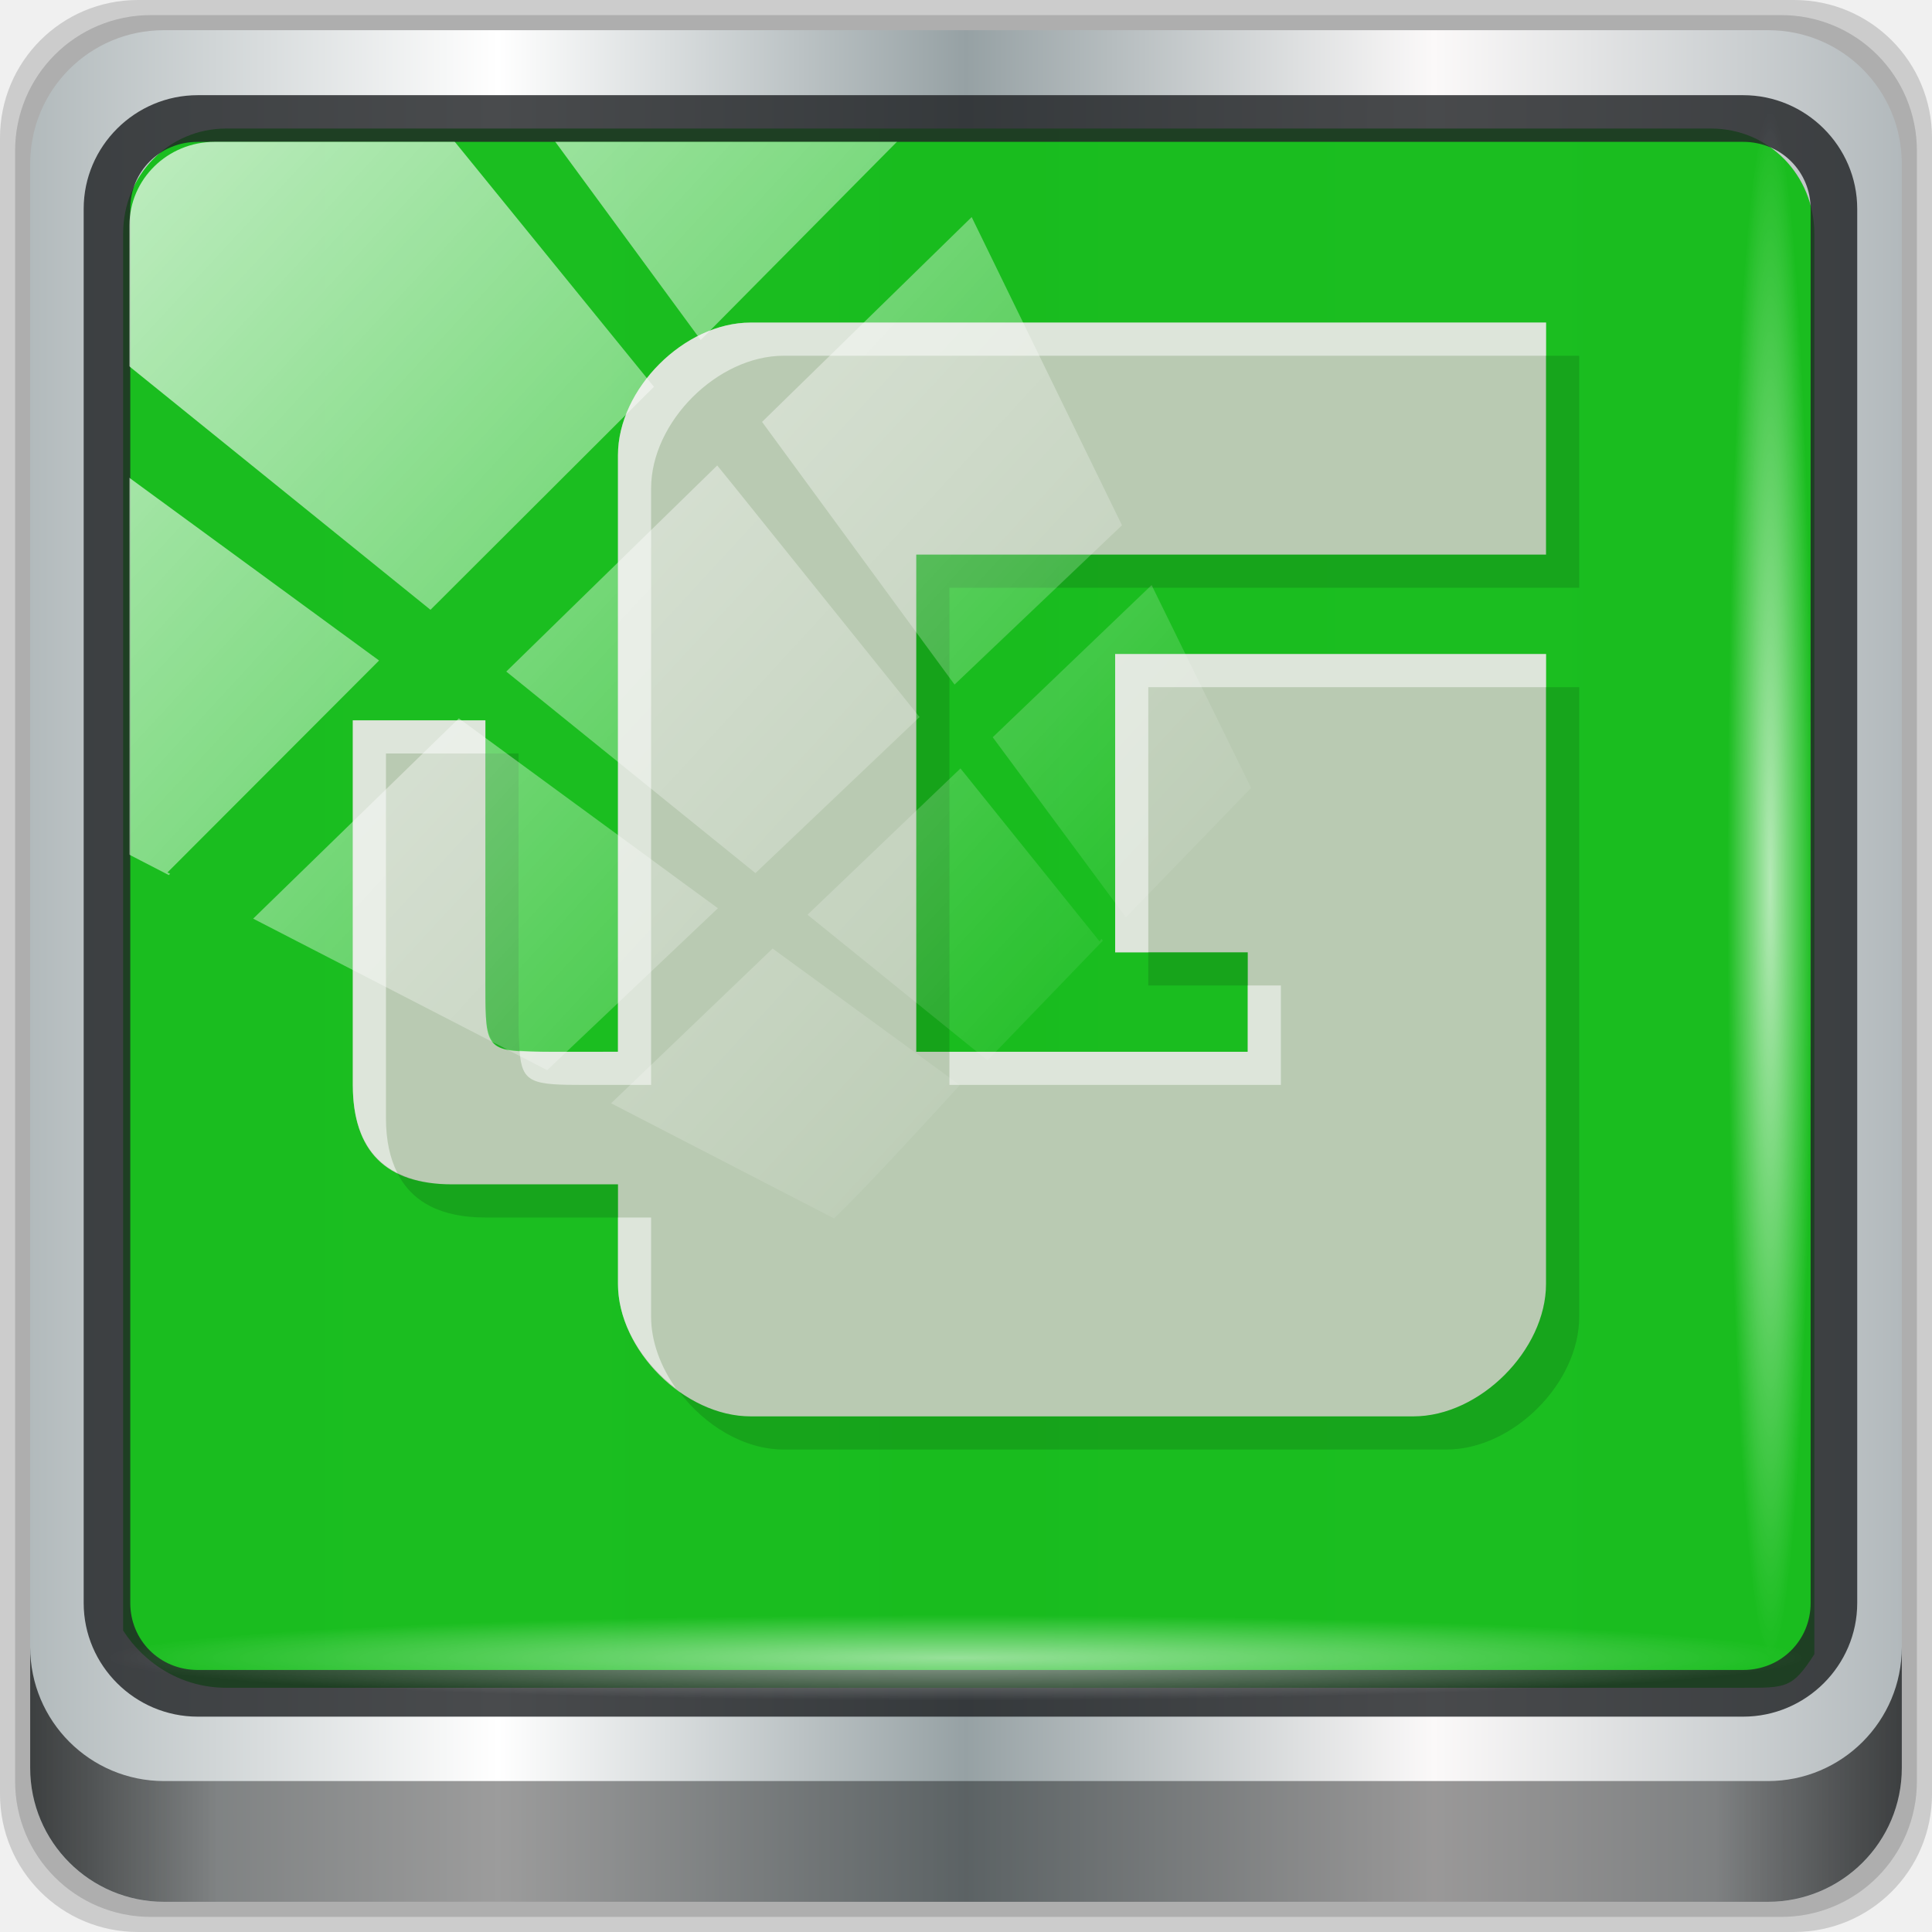
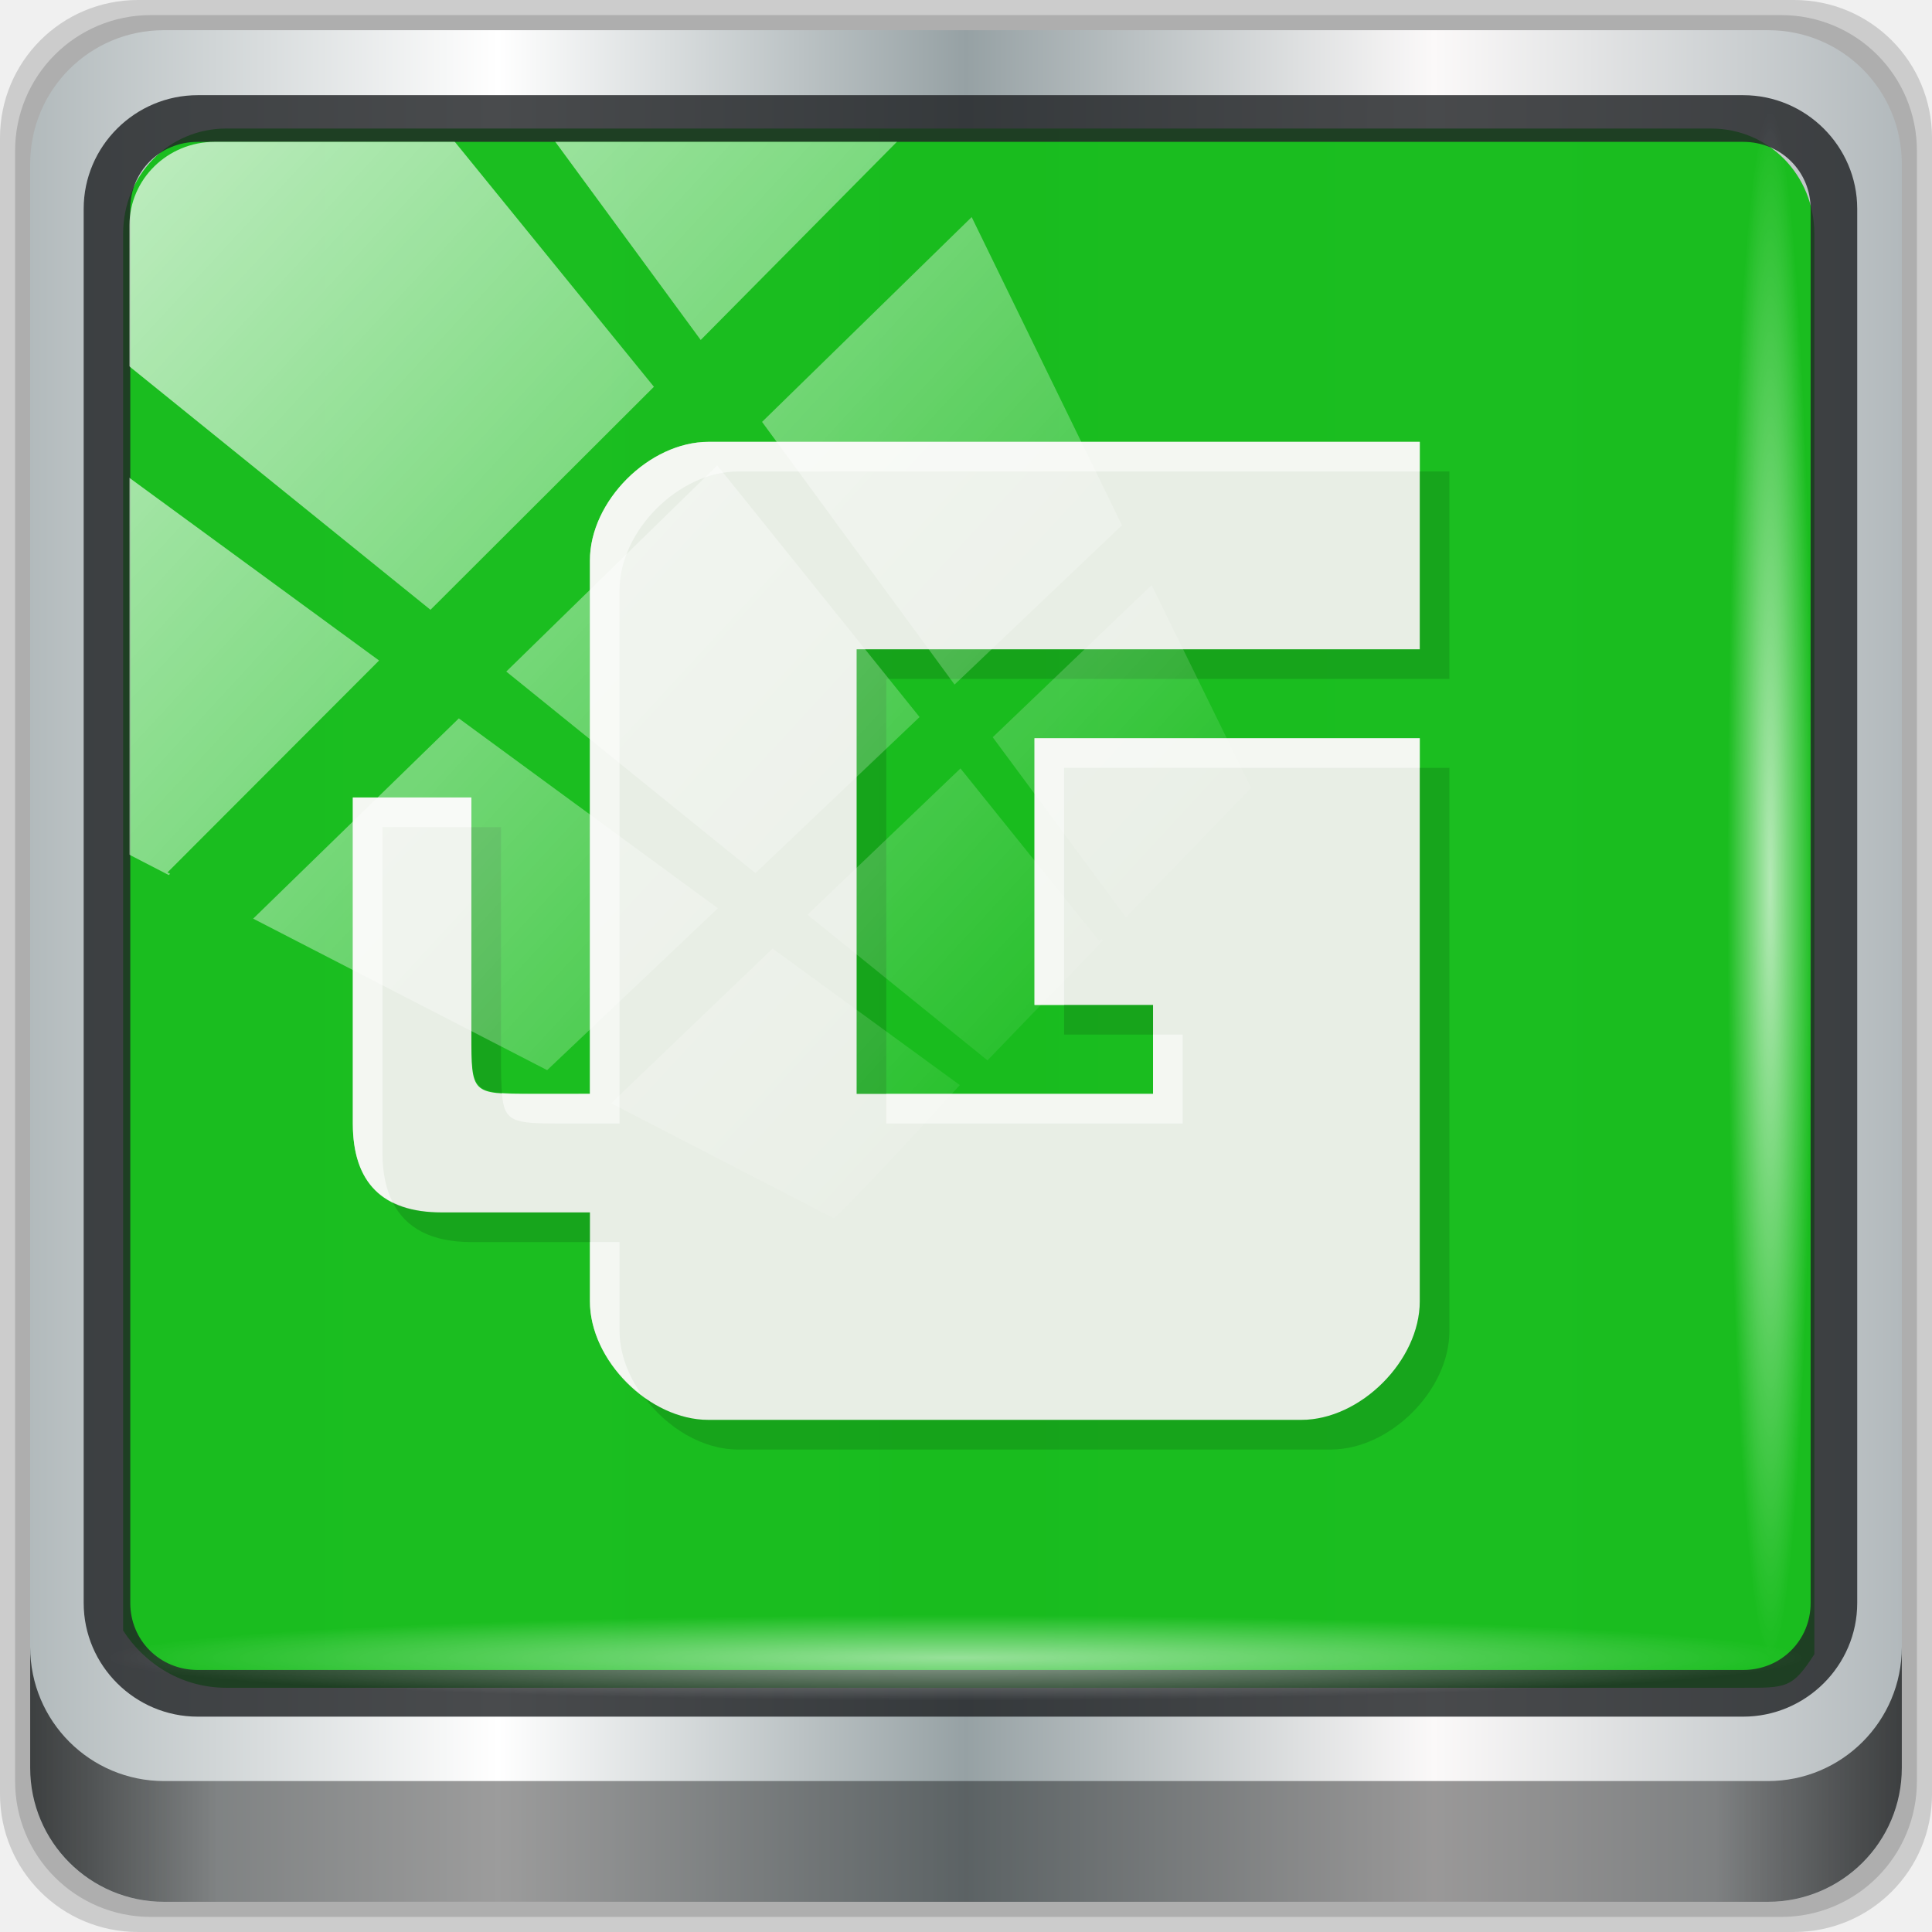
<svg xmlns="http://www.w3.org/2000/svg" xmlns:xlink="http://www.w3.org/1999/xlink" width="96" height="96" id="svg13094" version="1.1">
  <defs id="defs13096">
    <linearGradient id="linearGradient5602-7-3-9-8">
      <stop id="stop5604-6-70-0-5" style="stop-color:#579457;stop-opacity:1;" offset="0" />
      <stop id="stop5606-0-9-2-0" style="stop-color:#558455;stop-opacity:1;" offset="1" />
    </linearGradient>
    <linearGradient id="linearGradient13990">
      <stop id="stop13992" offset="0" style="stop-color:#003366;stop-opacity:1;" />
      <stop id="stop13994" offset="1" style="stop-color:#003366;stop-opacity:0;" />
    </linearGradient>
    <linearGradient id="linearGradient6139-0">
      <stop style="stop-color:#b7b7b7;stop-opacity:1;" offset="0" id="stop6141-2" />
      <stop id="stop6151-0" offset="0.25" style="stop-color:#ffffff;stop-opacity:1;" />
      <stop id="stop6147-1" offset="0.5" style="stop-color:#9d9d9d;stop-opacity:1;" />
      <stop style="stop-color:#fafafa;stop-opacity:1;" offset="0.75" id="stop6149-4" />
      <stop style="stop-color:#b7b7b7;stop-opacity:1;" offset="1" id="stop6143-4" />
    </linearGradient>
    <linearGradient id="linearGradient4091-0-3-0-7">
      <stop id="stop4093-3-6-4-2" offset="0" style="stop-color:#ffffff;stop-opacity:1;" />
      <stop style="stop-color:#ffffff;stop-opacity:1;" offset="0.8" id="stop4099-6-1-8-3" />
      <stop id="stop4095-1-0-7-9" offset="1" style="stop-color:#ffffff;stop-opacity:0;" />
    </linearGradient>
    <linearGradient id="linearGradient3832-0-6-1-1">
      <stop id="stop3834-6-3-7-1" offset="0" style="stop-color:#000000;stop-opacity:1;" />
      <stop style="stop-color:#000000;stop-opacity:0.588;" offset="0.1" id="stop3872-2-4" />
      <stop id="stop3844-6-2-7-6" offset="0.9" style="stop-color:#000000;stop-opacity:0.588;" />
      <stop id="stop3836-5-0-2-9" offset="1" style="stop-color:#000000;stop-opacity:1;" />
    </linearGradient>
    <filter color-interpolation-filters="sRGB" id="filter3174-4">
      <feGaussianBlur id="feGaussianBlur3176-3" stdDeviation="1.71" />
    </filter>
    <linearGradient x1="16" y1="48" x2="80" y2="48" id="linearGradient3879-8-8" xlink:href="#linearGradient3873-7" gradientUnits="userSpaceOnUse" />
    <linearGradient id="linearGradient3873-7">
      <stop id="stop3875-0" style="stop-color:#f0f0f0;stop-opacity:1" offset="0" />
      <stop id="stop3877-20-4" style="stop-color:#b4b4b4;stop-opacity:1" offset="1" />
    </linearGradient>
    <radialGradient cx="48" cy="48" r="32" fx="48" fy="48" id="radialGradient3682-9" xlink:href="#linearGradient3674-5-0" gradientUnits="userSpaceOnUse" />
    <linearGradient id="linearGradient3674-5-0">
      <stop id="stop3676-0-2" style="stop-color:#ffffff;stop-opacity:1" offset="0" />
      <stop id="stop3684-9" style="stop-color:#ffffff;stop-opacity:1" offset="0.3" />
      <stop id="stop3925-8-3" style="stop-color:#f0f0f0;stop-opacity:1" offset="0.9" />
      <stop id="stop3678-8-8" style="stop-color:#d2d2d2;stop-opacity:1" offset="1" />
    </linearGradient>
    <filter color-interpolation-filters="sRGB" id="filter3944-7">
      <feGaussianBlur id="feGaussianBlur3946-6" stdDeviation="0.436" />
    </filter>
    <radialGradient cx="48.001" cy="46.058" r="3" fx="48.001" fy="46.058" id="radialGradient3901-4" xlink:href="#linearGradient3893-7" gradientUnits="userSpaceOnUse" />
    <linearGradient id="linearGradient3893-7">
      <stop id="stop3895-3" style="stop-color:#ffffff;stop-opacity:1" offset="0" />
      <stop id="stop3897-5" style="stop-color:#a2a2a2;stop-opacity:1" offset="1" />
    </linearGradient>
    <linearGradient x1="13" y1="48" x2="83" y2="48" id="linearGradient3905-4" xlink:href="#linearGradient3899-9" gradientUnits="userSpaceOnUse" gradientTransform="matrix(0,1,-1,0,96,0)" />
    <linearGradient id="linearGradient3899-9">
      <stop id="stop3901-8" style="stop-color:#ffffff;stop-opacity:1" offset="0" />
      <stop id="stop3981-6" style="stop-color:#ffffff;stop-opacity:0.412" offset="0.5" />
      <stop id="stop3903-5" style="stop-color:#868686;stop-opacity:1" offset="1" />
    </linearGradient>
    <linearGradient x1="17" y1="48" x2="120" y2="48" id="linearGradient3923-1-6" xlink:href="#linearGradient3917-6-8" gradientUnits="userSpaceOnUse" gradientTransform="matrix(0,1,-1,0,96,0)" />
    <linearGradient id="linearGradient3917-6-8">
      <stop id="stop3919-2" style="stop-color:#000000;stop-opacity:1" offset="0" />
      <stop id="stop3921-7" style="stop-color:#000000;stop-opacity:0" offset="1" />
    </linearGradient>
    <linearGradient x1="43" y1="60" x2="53" y2="60" id="linearGradient3973-9" xlink:href="#linearGradient3983-2" gradientUnits="userSpaceOnUse" />
    <linearGradient id="linearGradient3983-2">
      <stop id="stop3985-6" style="stop-color:#ffffff;stop-opacity:1" offset="0" />
      <stop id="stop3989-2" style="stop-color:#868686;stop-opacity:1" offset="1" />
    </linearGradient>
    <radialGradient cx="48" cy="60" r="5" fx="48" fy="60" id="radialGradient3979-6" xlink:href="#linearGradient3674-5-0" gradientUnits="userSpaceOnUse" />
    <clipPath id="clipPath2973-9">
      <rect width="84" height="84" rx="6" ry="6" x="6" y="6" id="rect2975-6" style="fill:url(#linearGradient2977);fill-opacity:1;fill-rule:nonzero;stroke:none" />
    </clipPath>
    <linearGradient id="linearGradient12946">
      <stop id="stop12948" offset="0" style="stop-color:#ffffff;stop-opacity:1;" />
      <stop id="stop12950" offset="1" style="stop-color:#ffffff;stop-opacity:0;" />
    </linearGradient>
    <linearGradient x1="45.448" y1="92.54" x2="45.448" y2="7.017" id="ButtonShadow-5" gradientUnits="userSpaceOnUse" gradientTransform="scale(1.005865,0.994169)">
      <stop id="stop3750-9" style="stop-color:#000000;stop-opacity:1" offset="0" />
      <stop id="stop3752-0" style="stop-color:#000000;stop-opacity:0.588" offset="1" />
    </linearGradient>
    <filter color-interpolation-filters="sRGB" id="filter3174-5">
      <feGaussianBlur id="feGaussianBlur3176-1" stdDeviation="1.71" />
    </filter>
    <linearGradient x1="136.328" y1="151.168" x2="117.661" y2="78.463" id="linearGradient3855" xlink:href="#linearGradient3421" gradientUnits="userSpaceOnUse" gradientTransform="matrix(0.3140077,0,0,0.3140077,8.607684,9.324292)" />
    <linearGradient id="linearGradient3421">
      <stop id="stop3423" style="stop-color:#fe7600;stop-opacity:1" offset="0" />
      <stop id="stop3425" style="stop-color:#f2b26d;stop-opacity:1" offset="1" />
    </linearGradient>
    <linearGradient x1="48.743" y1="30.802" x2="86.437" y2="30.802" id="linearGradient3871" xlink:href="#linearGradient3865" gradientUnits="userSpaceOnUse" />
    <linearGradient id="linearGradient3865">
      <stop id="stop3867" style="stop-color:#bddb4e;stop-opacity:1" offset="0" />
      <stop id="stop3869" style="stop-color:#52b124;stop-opacity:1" offset="1" />
    </linearGradient>
    <linearGradient x1="312.623" y1="468.587" x2="315.217" y2="471.181" id="linearGradient3851" xlink:href="#linearGradient12946" gradientUnits="userSpaceOnUse" gradientTransform="matrix(0.3140077,0,0,0.3140077,-69.66325,-106.2013)" />
    <linearGradient x1="312.623" y1="468.587" x2="315.217" y2="471.181" id="linearGradient3847" xlink:href="#linearGradient12946" gradientUnits="userSpaceOnUse" gradientTransform="matrix(0.3140077,0,0,0.3140077,-68.83944,-118.9513)" />
    <linearGradient x1="-19.14" y1="-98.684" x2="18.555" y2="-98.684" id="linearGradient3879" xlink:href="#linearGradient3865" gradientUnits="userSpaceOnUse" />
    <linearGradient xlink:href="#linearGradient6139-0-3" id="linearGradient4071" gradientUnits="userSpaceOnUse" gradientTransform="translate(218.1552,-10.71885)" x1="6" y1="47" x2="90" y2="47" />
    <linearGradient id="linearGradient6139-0-3">
      <stop id="stop6141-2-6" offset="0" style="stop-color:#b2babc;stop-opacity:1" />
      <stop style="stop-color:#ffffff;stop-opacity:1;" offset="0.25" id="stop6151-0-7" />
      <stop style="stop-color:#96a1a4;stop-opacity:1" offset="0.5" id="stop6147-1-5" />
      <stop id="stop6149-4-3" offset="0.75" style="stop-color:#fbf9f9;stop-opacity:1;" />
      <stop id="stop6143-4-5" offset="1" style="stop-color:#b2b9bc;stop-opacity:1" />
    </linearGradient>
    <linearGradient gradientTransform="matrix(0.9032259,0,0,0.903226,222.8004,-7.073689)" xlink:href="#linearGradient3832-0-6-1-1" id="linearGradient4129" x1="1.5" y1="88.172" x2="94.5" y2="88.172" gradientUnits="userSpaceOnUse" />
    <radialGradient xlink:href="#linearGradient12946" id="radialGradient7462" gradientUnits="userSpaceOnUse" gradientTransform="matrix(0.8807661,0,0,0.04443034,253.4186,65.33495)" cx="13.948" cy="44.893" fx="13.948" fy="44.893" r="43.199" />
    <radialGradient xlink:href="#linearGradient12946" id="radialGradient7464" gradientUnits="userSpaceOnUse" gradientTransform="matrix(0.8023597,0,0,0.04443033,21.41812,-304.2428)" cx="13.948" cy="44.893" fx="13.948" fy="44.893" r="43.199" />
    <linearGradient xlink:href="#linearGradient12946" id="linearGradient4767" gradientUnits="userSpaceOnUse" x1="2.771" y1="-28.642" x2="50.528" y2="14.514" />
    <clipPath id="clipPath4156-4-1" clipPathUnits="userSpaceOnUse">
      <path id="path4158-0-8" d="m 27.046,-55.695 -14.214,13.321 h 0.061 l 15.653,21.771 10.231,-10.546 C 38.562,-32.302 27.468,-54.819 27.046,-55.695 Z M 9.647,-39.383 -5.241,-25.321 15.988,-7.806 26.372,-18.383 Z m 31.491,12.951 -9.741,9.714 8.945,12.458 7.781,-7.555 z m -49.84,4.379 -13.754,12.982 26.283,13.846 0.061,-0.062 -0.123,-0.062 L 13.599,-5.401 -8.702,-22.053 Z m 38.015,7.401 -9.803,9.775 11.579,9.559 7.628,-7.401 -8.669,-11.009 z m 20.187,5.674 -7.383,7.216 6.188,8.542 5.82,-6.137 z m -32.195,6.322 -9.557,9.498 13.662,7.185 7.934,-7.678 z m 23.312,2.374 -7.107,6.938 8.363,6.907 5.361,-5.674 -0.061,-0.092 -0.092,0.123 -6.464,-8.203 z m -8.73,8.542 -7.505,7.339 10.354,5.458 c 1.397,-1.321 5.675,-6.123 5.851,-6.322 z" style="opacity:0.6;fill:#ffffff;fill-opacity:1;stroke:none" />
    </clipPath>
  </defs>
  <g id="g3043" transform="translate(-0.6250001,0.082283)" />
  <g id="scalable" transform="matrix(1.038589,0,0,1.038589,1214.722,1878.812)" style="fill:#ffffff" />
  <g transform="translate(-4.4706248e-7,32)" id="layer1">
    <g id="g12958" transform="matrix(0.9751338,0,0,0.9766061,33.8987,9.657379)">
      <g id="g3272" transform="matrix(1.135375,0,0,1.133663,-287.7252,-34.63609)">
        <g transform="matrix(0.8521746,0,0,0.8521748,43.1377,-57.85355)" id="g4279">
          <g id="layer2-1" style="display:none">
            <rect width="86" height="85" rx="6" ry="6" x="5" y="7" id="rect3745-3" style="opacity:0.9;fill:url(#ButtonShadow-5);fill-opacity:1;fill-rule:nonzero;stroke:none;filter:url(#filter3174-5)" />
          </g>
        </g>
        <path style="display:inline;opacity:0.15;fill:#000000;fill-opacity:1;fill-rule:nonzero;stroke:none;stroke-width:0.903" d="m 303.317,-7.074 h -74.323 c -3.431,0 -6.194,2.762 -6.194,6.194 V 73.442 c 0,3.431 2.762,6.194 6.194,6.194 h 74.323 c 3.431,0 6.194,-2.762 6.194,-6.194 V -0.88 c 0,-3.431 -2.762,-6.194 -6.194,-6.194 z" id="path3288" />
        <path id="path4085" d="m 302.736,-6.396 h -73.161 c -3.378,0 -6.097,2.719 -6.097,6.097 V 72.862 c 0,3.378 2.719,6.097 6.097,6.097 h 73.161 c 3.378,0 6.097,-2.719 6.097,-6.097 V -0.299 c 0,-3.378 -2.719,-6.097 -6.097,-6.097 z" style="display:inline;opacity:0.15;fill:#000000;fill-opacity:1;fill-rule:nonzero;stroke:none;stroke-width:0.903" />
        <path style="display:inline;fill:url(#linearGradient4071);fill-opacity:1;fill-rule:nonzero;stroke:none;stroke-width:0.903" d="m 302.155,-5.719 h -72 c -3.324,0 -6,2.676 -6,6 V 72.281 c 0,3.324 2.676,6 6,6 h 72 c 3.324,0 6,-2.676 6,-6 V 0.281 c 0,-3.324 -2.676,-6 -6,-6 z" id="rect4251-1" />
        <path style="display:inline;opacity:0.98;fill:#16bd1c;fill-opacity:1;fill-rule:nonzero;stroke:none;stroke-width:0.935" d="m 232.954,-1.305 c -2.58,0 -4.628,2.092 -4.628,4.726 v 19.585 6.617 36.482 c 0.991,1.54 2.682,2.57 4.628,2.57 h 3.703 59.242 5.12 c 1.947,0 2.22,0.033 3.211,-1.507 V 29.624 23.007 3.422 c 0,-2.635 -2.048,-4.726 -4.628,-4.726 z" id="path3400-6" />
        <path id="path4989" d="m 231.675,-2.802 c -2.815,0 -5.119,2.294 -5.119,5.1 V 64.871 c 0,2.806 2.304,5.1 5.119,5.1 H 301.035 c 2.815,0 5.119,-2.294 5.119,-5.1 V 2.298 c 0,-2.806 -2.304,-5.1 -5.119,-5.1 z m 0,2.095 H 301.035 c 1.705,0 3.028,1.337 3.028,3.005 V 64.871 c 0,1.668 -1.322,3.005 -3.028,3.005 h -69.36 c -1.705,0 -3.028,-1.337 -3.028,-3.005 V 2.298 c 0,-1.668 1.322,-3.005 3.028,-3.005 z" style="color:#000000;font-style:normal;font-variant:normal;font-weight:normal;font-stretch:normal;font-size:medium;line-height:normal;font-family:Sans;-inkscape-font-specification:Sans;text-indent:0;text-align:start;text-decoration:none;text-decoration-line:none;letter-spacing:normal;word-spacing:normal;text-transform:none;writing-mode:lr-tb;direction:ltr;baseline-shift:baseline;text-anchor:start;display:inline;overflow:visible;visibility:visible;fill:#1f2224;fill-opacity:0.809;stroke:none;stroke-width:2.146;marker:none;enable-background:accumulate" />
        <path style="display:inline;opacity:0.658;fill:url(#linearGradient4129);fill-opacity:1;fill-rule:nonzero;stroke:none;stroke-width:0.903" d="m 224.155,66.85 v 5.419 c 0,3.324 2.688,6.012 6.012,6.012 h 71.976 c 3.324,0 6.012,-2.688 6.012,-6.012 v -5.419 c 0,3.324 -2.688,6.012 -6.012,6.012 h -71.976 c -3.324,0 -6.012,-2.688 -6.012,-6.012 z" id="path4118" />
        <rect style="opacity:0.55;fill:url(#radialGradient7462);fill-opacity:1;stroke:none;stroke-width:0.903" id="rect4131" width="76.097" height="3.839" x="227.655" y="65.41" rx="0" ry="3.839" />
        <rect ry="3.839" rx="0" y="-304.168" x="-2.052" height="3.839" width="69.323" id="rect4141" style="opacity:0.669;fill:url(#radialGradient7464);fill-opacity:1;stroke:none;stroke-width:0.903" transform="rotate(90)" />
-         <g transform="matrix(1.48758,0,0,1.48758,222.2716,-17.88447)" id="g4153">
-           <path id="path3832" d="m 19,21 -4e-4,17.999 L 17,39 c -2,0 -2,0 -2,-2 l -2.9e-5,-8 H 11 L 11,40 c 0,2 1,3 3,3 l 5,-3.14e-4 4e-4,3 C 19,48 21,50 23,50 H 43 C 45,50 47,48 47,46 l -4e-4,-19 H 34 v 9 h 4 L 38,39 H 28 l -2e-4,-15 H 47 V 17 l -23.999,4e-4 C 21,17 19,19 19,21 Z" style="color:#000000;display:inline;overflow:visible;visibility:visible;fill:#b9cab2;fill-opacity:1;fill-rule:nonzero;stroke:none;stroke-width:2;marker:none;enable-background:accumulate" />
+         <g transform="matrix(1.330165,0,0,1.330166,224.0032,-9.856346)" id="g4153">
+           <path id="path3832" d="m 19,21 -4e-4,17.999 L 17,39 c -2,0 -2,0 -2,-2 l -2.9e-5,-8 H 11 L 11,40 c 0,2 1,3 3,3 l 5,-3.14e-4 4e-4,3 C 19,48 21,50 23,50 H 43 C 45,50 47,48 47,46 l -4e-4,-19 H 34 v 9 h 4 L 38,39 H 28 l -2e-4,-15 H 47 V 17 l -23.999,4e-4 C 21,17 19,19 19,21 Z" style="color:#000000;display:inline;overflow:visible;visibility:visible;fill:#e8eee5;fill-opacity:1;fill-rule:nonzero;stroke:none;stroke-width:2;marker:none;enable-background:accumulate" />
          <path id="path3810" d="m 47,18 v 6 H 28 v 15 h 1 V 25 h 19 v -7 z m 0,10 v 18 c 2.8e-5,2 -2,4 -4,4 H 23 C 22.25,50 21.488,49.707 20.844,49.25 21.611,50.268 22.792,51 24,51 h 20 c 2,0 4,-2 4,-4 V 28 Z m -32,2 v 7 c 0,1.581 0.043,1.899 1.031,1.969 C 16.013,38.707 16,38.419 16,38 v -8 z m 20,6 v 1 h 3 V 36 Z M 12.344,42.656 C 12.789,43.542 13.669,44 15,44 h 4 v -1 h -5 c -0.669,0 -1.211,-0.12 -1.656,-0.344 z" style="color:#000000;display:inline;overflow:visible;visibility:visible;fill:#000000;fill-opacity:0.133;fill-rule:nonzero;stroke:none;stroke-width:2.286;marker:none;enable-background:accumulate" />
          <path id="rect3005" d="m 23,17 c -2,-4e-4 -4,2 -4,4 V 39 H 17 C 16.581,39 16.293,38.987 16.031,38.969 16.101,39.957 16.419,40 18,40 h 2 V 22 c -3.14e-4,-2 2,-4 4,-4 h 23 v -1 z m 11,10 v 9 h 1 v -8 h 12 v -1 z m -23,2 v 11 c 0,1.331 0.458,2.211 1.344,2.656 C 12.12,42.211 12,41.669 12,41 V 30 h 3 v -1 z m 27,8 v 2 h -9 v 1 h 10 v -3 z m -19,7 v 2 c -1.9e-4,1.207 0.732,2.389 1.75,3.156 C 20.293,48.512 20,47.75 20,47 v -3 z" style="color:#000000;display:inline;overflow:visible;visibility:visible;fill:#ffffff;fill-opacity:0.513;fill-rule:nonzero;stroke:none;stroke-width:2.286;stroke-opacity:1;marker:none;enable-background:accumulate" />
        </g>
        <rect transform="matrix(0.9657699,0,0,0.9462944,226.68,27.68153)" style="opacity:0.7;fill:url(#linearGradient4767);fill-opacity:1;stroke:none" id="rect4146" width="75.966" height="69.024" x="2" y="-30" rx="3.957" ry="3.957" clip-path="url(#clipPath4156-4-1)" />
      </g>
    </g>
  </g>
</svg>
